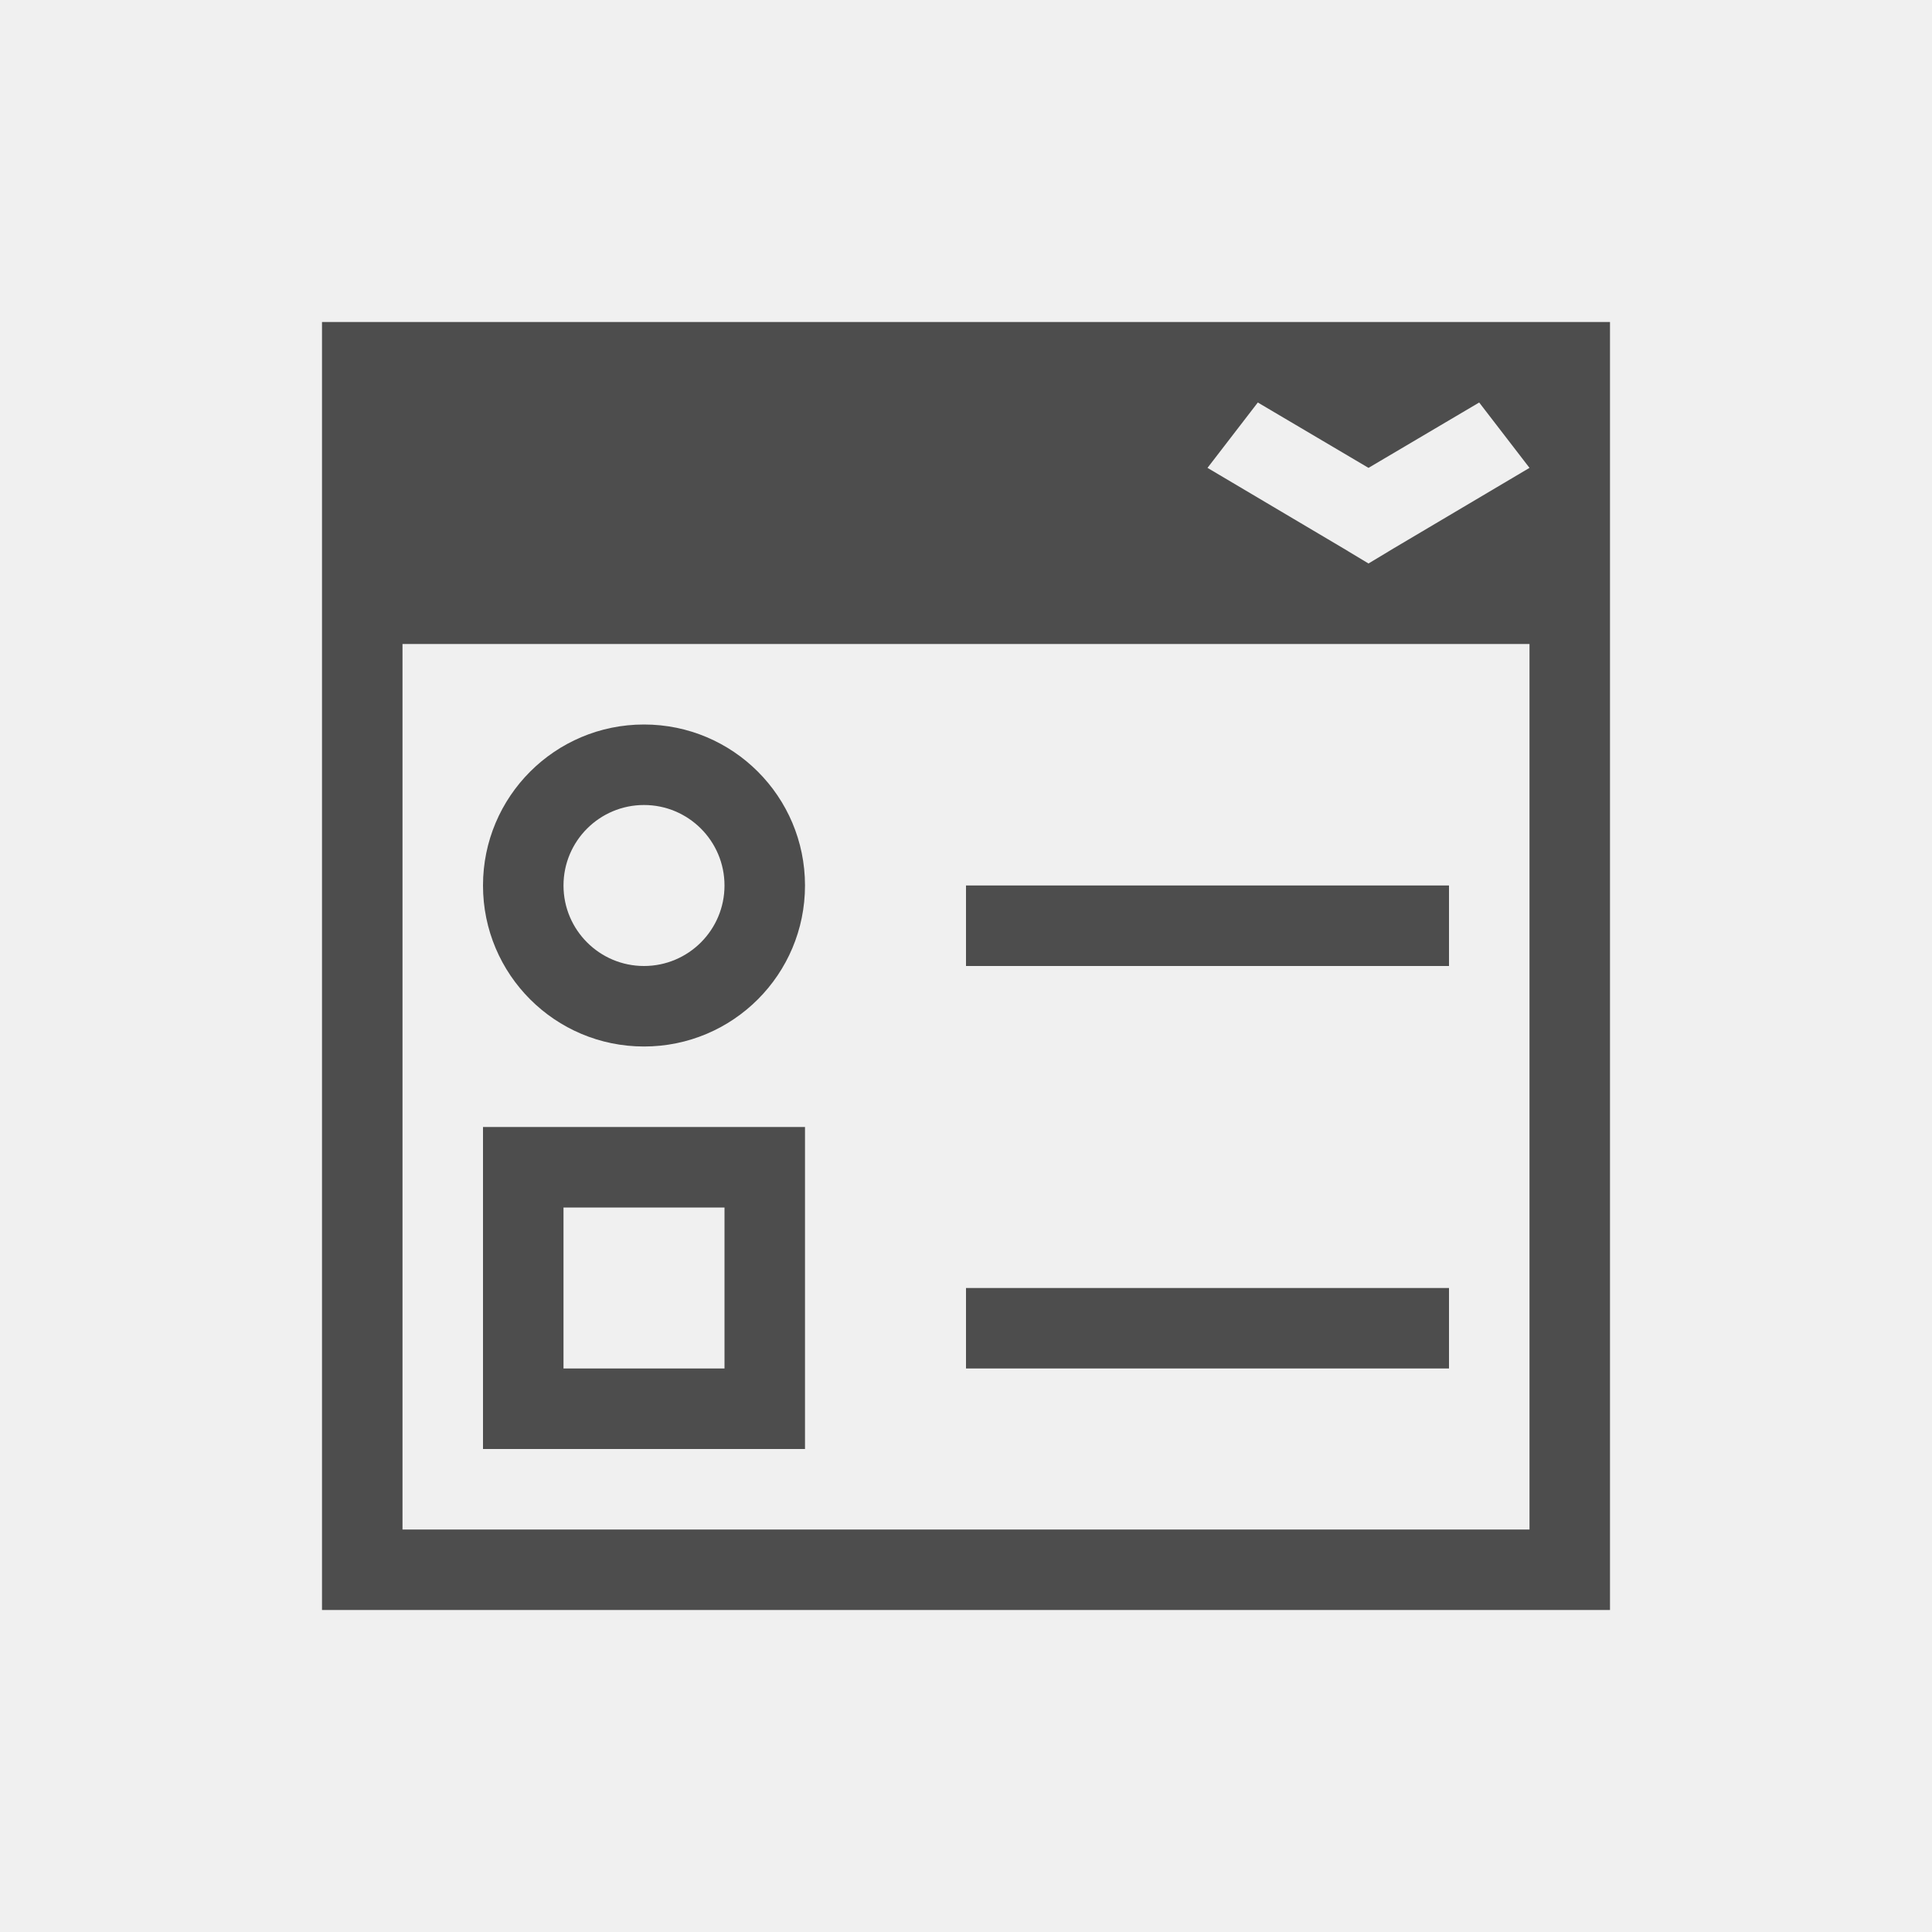
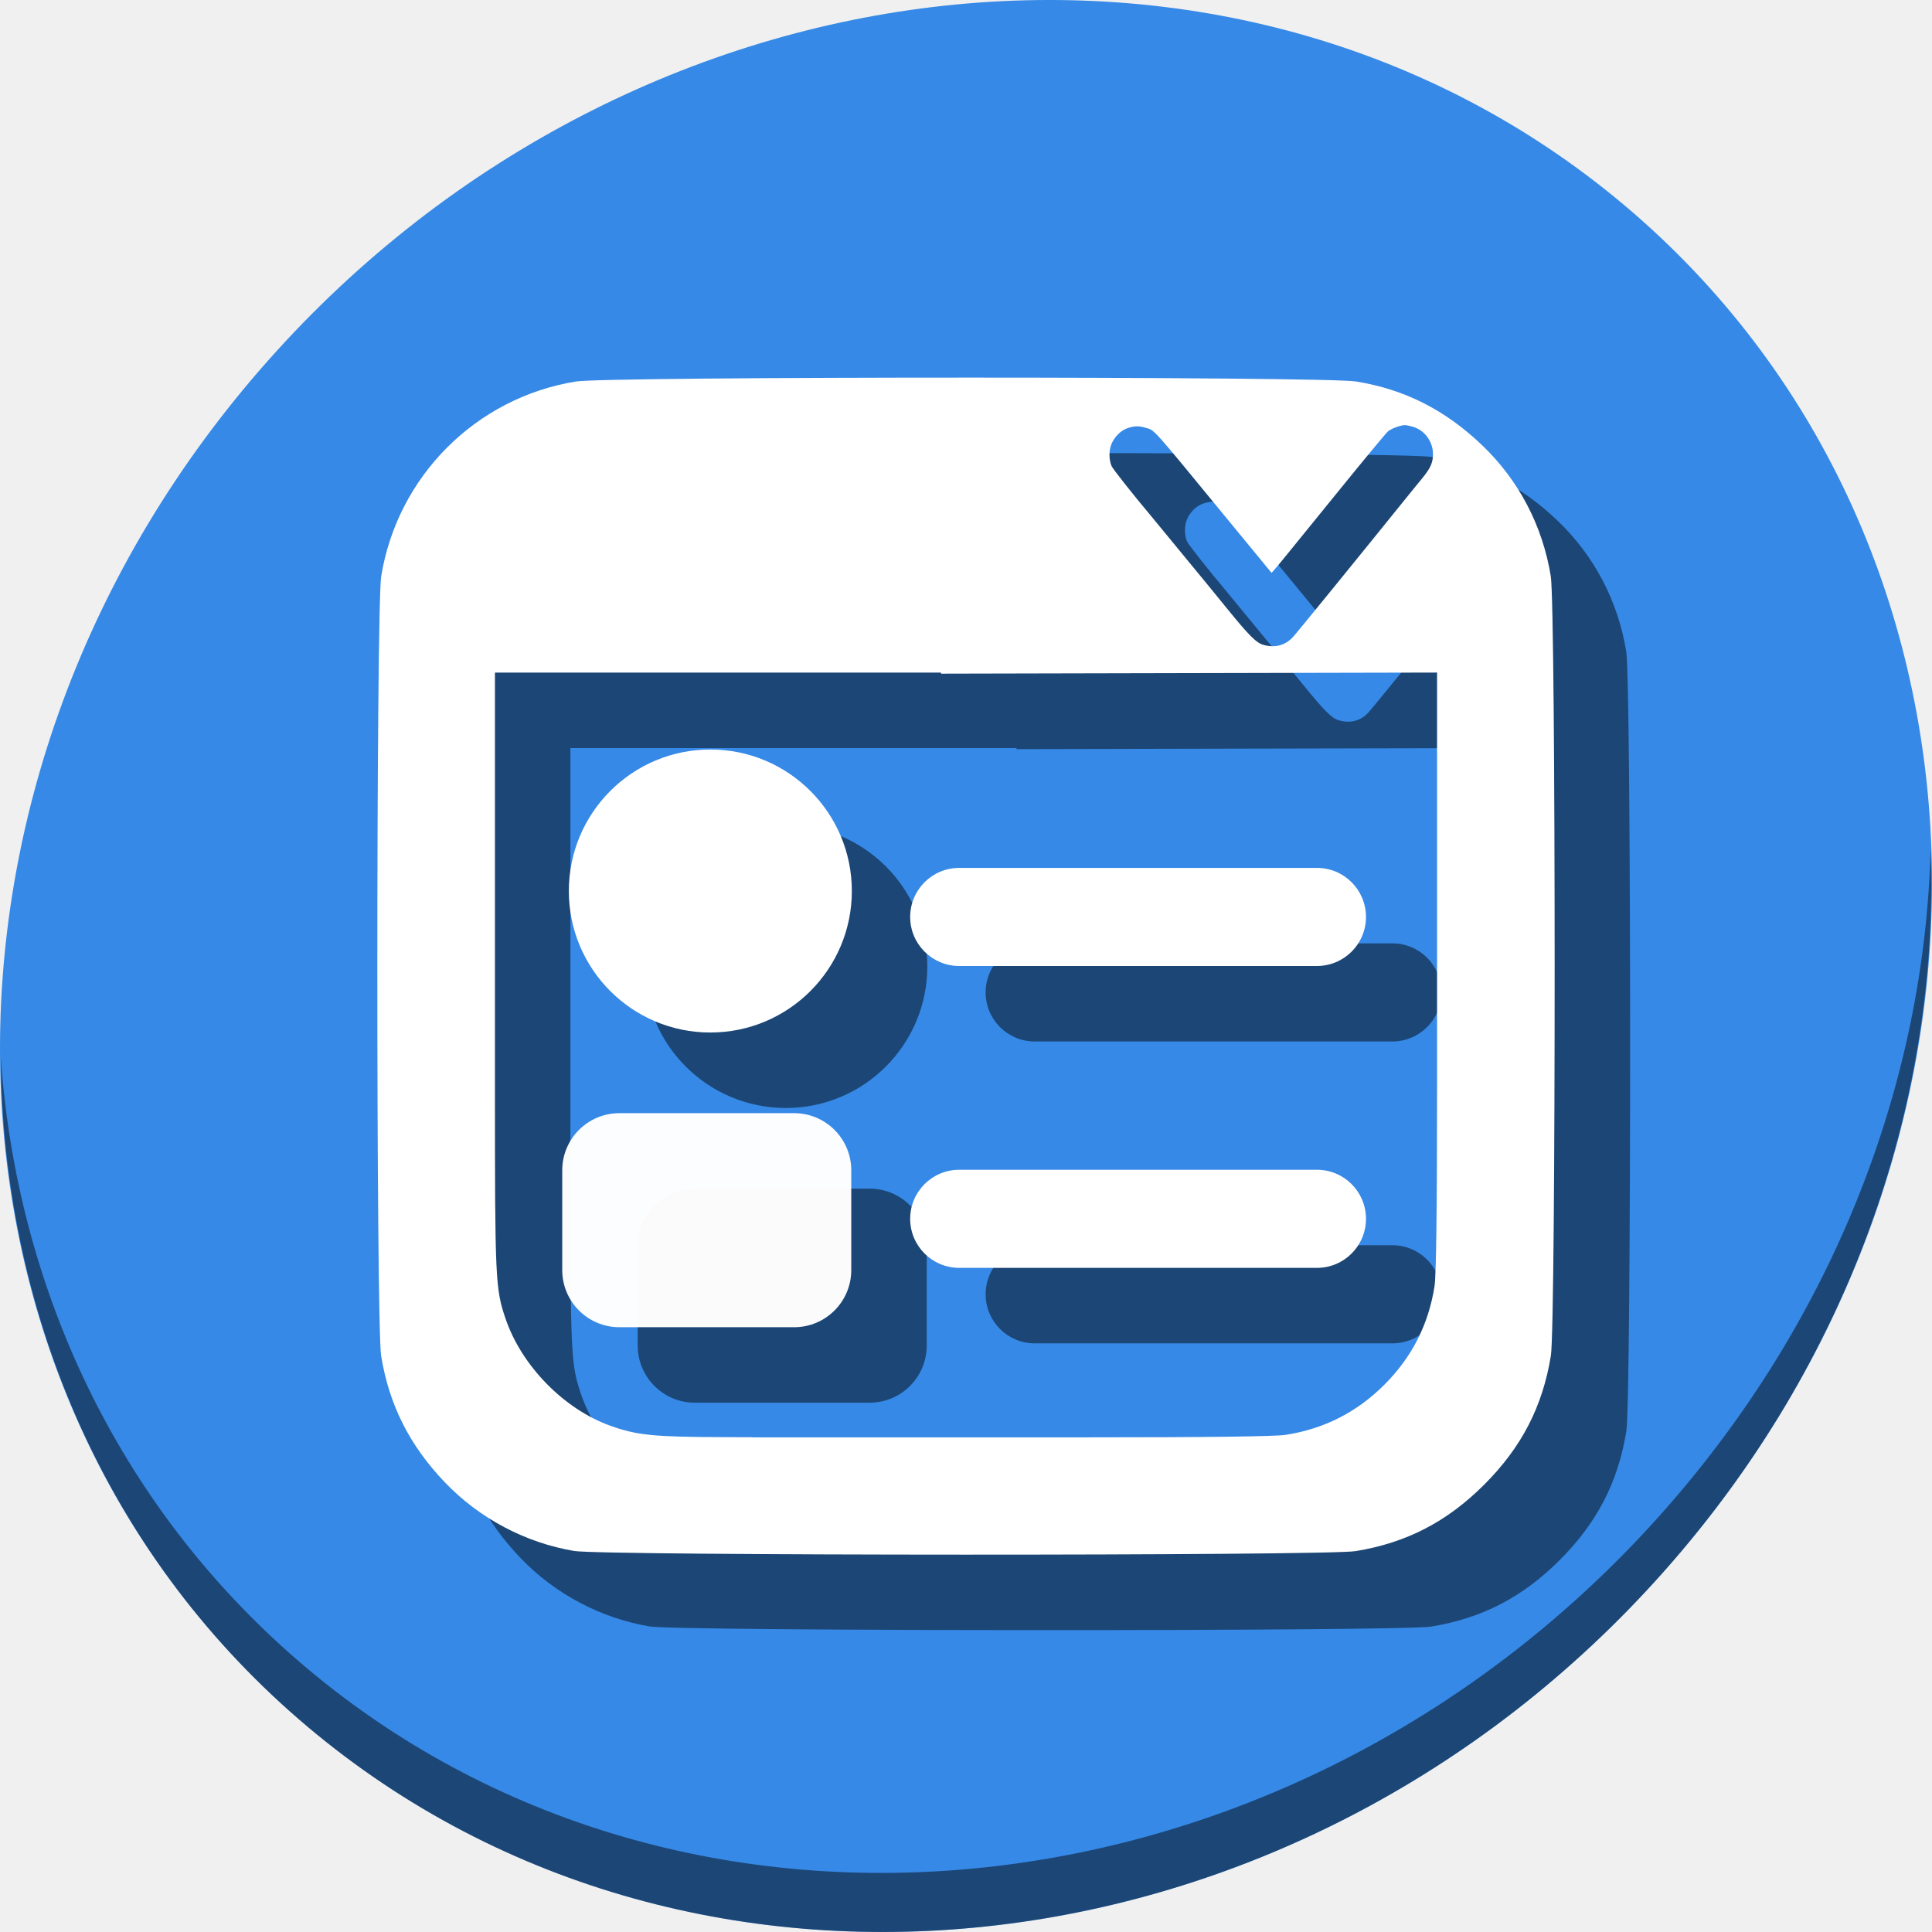
- <svg xmlns="http://www.w3.org/2000/svg" viewBox="0 0 24 24">
+ <svg xmlns="http://www.w3.org/2000/svg" viewBox="0 0 64 64" version="1.1" id="svg6" width="64" height="64">
  <defs id="defs3051">
    <style type="text/css" id="current-color-scheme">
      .ColorScheme-Text {
        color:#4d4d4d;
      }
      </style>
  </defs>
-   <path style="fill:currentColor;fill-opacity:1;stroke:none" d="M 4 4 L 4 20 L 5 20 L 8 20 L 9 20 L 14 20 L 19 20 L 20 20 L 20 14 L 20 4 L 19 4 L 5 4 L 4 4 z M 15.625 5 L 17 5.812 L 18.375 5 L 19 5.812 L 17.312 6.812 L 17 7 L 16.688 6.812 L 15 5.812 L 15.625 5 z M 5 8 L 19 8 L 19 14 L 19 19 L 14 19 L 9 19 L 8 19 L 5 19 L 5 8 z M 8 9 C 6.895 9 6 9.895 6 11 C 6 12.105 6.895 13 8 13 C 9.105 13 10 12.105 10 11 C 10 9.895 9.105 9 8 9 z M 8 10 C 8.552 10 9 10.448 9 11 C 9 11.552 8.552 12 8 12 C 7.448 12 7 11.552 7 11 C 7 10.448 7.448 10 8 10 z M 12 11 L 12 12 L 18 12 L 18 11 L 12 11 z M 6 14 L 6 18 L 9 18 L 10 18 L 10 17 L 10 14 L 6 14 z M 7 15 L 9 15 L 9 17 L 7 17 L 7 15 z M 12 16 L 12 17 L 14 17 L 18 17 L 18 16 L 14 16 L 12 16 z " class="ColorScheme-Text" />
+   <g id="g910" transform="matrix(0.125,0,0,0.125,2.8323279e-7,56)">
+     <path id="path1148" d="m 432.913,-391.526 c 102.193,88.575 105.827,249.7 8.117,359.899 C 343.32,78.572 181.28,96.101 79.087,7.526 -23.106,-81.049 -26.74,-242.174 70.97,-352.373 168.68,-462.572 330.72,-480.101 432.913,-391.526 Z" style="fill:#3689e6;fill-opacity:1;stroke-width:11.11" />
+     <path id="path1150" d="m 511.635,-223.096 c -1.551,61.312 -25.161,124.155 -70.966,175.814 C 342.959,62.917 180.919,80.446 78.726,-8.129 30.827,-49.644 4.497,-107.077 0.194,-167.771 0.799,-101.415 27.117,-37.518 79.079,7.519 181.271,96.094 343.32,78.556 441.022,-31.634 490.727,-87.692 514.027,-156.925 511.635,-223.096 Z" style="opacity:1;fill:#000000;fill-opacity:0.49;stroke-width:11.11" />
+     <g style="fill:#000000;fill-opacity:0.49" transform="translate(19.99957,20.00054)" id="g894">
+       <path id="path884" d="m 256,-347.93 c -49.571,0 -99.143,0.344 -103.381,1.031 -26.492,4.296 -47.298,25.116 -51.598,51.629 -1.35,8.326 -1.367,198.275 -0.018,206.562 2.121,13.03 7.532,23.764 16.926,33.576 9.125,9.531 21.302,15.984 34.26,18.158 7.562,1.269 199.252,1.309 207.027,0.043 13.484,-2.195 24.246,-7.758 34.133,-17.645 9.887,-9.887 15.452,-20.648 17.646,-34.133 1.354,-8.317 1.332,-198.239 -0.023,-206.598 -2.17,-13.381 -8.466,-25.393 -18.18,-34.688 -9.813,-9.389 -20.543,-14.819 -33.414,-16.906 -4.238,-0.687 -53.808,-1.031 -103.379,-1.031 z m 116.344,12.596 c 0.342,0 1.309,0.204 2.148,0.453 3.09,0.918 5.272,3.927 5.266,7.26 -0.004,2.218 -0.676,3.718 -2.838,6.348 -0.916,1.114 -2.059,2.512 -2.539,3.107 -15.482,19.189 -30.849,38.059 -31.826,39.084 -2.058,2.157 -4.734,2.838 -7.758,1.973 -1.88,-0.538 -3.786,-2.443 -9.605,-9.604 -4.216,-5.187 -6.552,-8.04 -10.625,-12.967 -1.059,-1.281 -3.535,-4.292 -5.504,-6.693 -1.968,-2.401 -3.856,-4.694 -4.193,-5.094 -4.364,-5.174 -9.972,-12.267 -10.277,-12.998 -0.698,-1.672 -0.757,-3.877 -0.15,-5.582 0.735,-2.064 2.552,-3.905 4.467,-4.523 1.798,-0.581 2.934,-0.595 4.711,-0.06 2.487,0.749 1.209,-0.683 21.863,24.475 4.724,5.754 6.549,7.974 10.893,13.242 l 0.602,0.729 0.801,-0.906 c 0.948,-1.071 1.891,-2.226 17.326,-21.254 6.51,-8.026 12.241,-14.933 12.734,-15.348 0.896,-0.754 3.332,-1.641 4.506,-1.641 z m 8.492,65.57 v 110.146 c 0,31.769 -0.227,49.602 -0.666,52.43 -1.577,10.164 -5.986,18.839 -13.289,26.143 -7.303,7.303 -15.979,11.714 -26.143,13.291 -2.827,0.439 -20.662,0.664 -52.432,0.664 h -38.924 -9.221 -31.053 -9.762 v -0.031 l -7.746,-0.023 c -18.329,-0.058 -22.714,-0.493 -29.68,-2.953 -12.371,-4.37 -23.673,-15.878 -27.955,-28.469 -2.689,-7.907 -2.803,-10.407 -2.803,-61.049 v -110.143 h 38.973 29.211 9.762 40.273 v 0.285 l 61.271,-0.137 z" style="fill:#000000;fill-opacity:0.49;stroke-width:0.609" />
+       <rect ry="13" y="-218" x="241.204" height="26" width="120.796" id="rect886" style="opacity:1;fill:#000000;fill-opacity:0.49;stroke:none;stroke-width:1.89;stroke-linecap:butt;stroke-linejoin:miter;stroke-miterlimit:4;stroke-dasharray:none;stroke-dashoffset:0;stroke-opacity:1" />
+       <rect ry="15.144" y="-153" x="149" height="56.729" width="76.593" id="rect888" style="opacity:1;fill:#000000;fill-opacity:0.49;stroke:none;stroke-width:1.89;stroke-linecap:butt;stroke-linejoin:miter;stroke-miterlimit:4;stroke-dasharray:none;stroke-dashoffset:0;stroke-opacity:1" />
+       <circle r="37.5" cy="-211.873" cx="188.246" id="circle890" style="opacity:1;fill:#000000;fill-opacity:0.49;stroke:none;stroke-width:1.874;stroke-linecap:butt;stroke-linejoin:miter;stroke-miterlimit:4;stroke-dasharray:none;stroke-dashoffset:0;stroke-opacity:1" />
+       <rect style="opacity:1;fill:#000000;fill-opacity:0.49;stroke:none;stroke-width:1.89;stroke-linecap:butt;stroke-linejoin:miter;stroke-miterlimit:4;stroke-dasharray:none;stroke-dashoffset:0;stroke-opacity:1" id="rect892" width="120.796" height="26" x="241.204" y="-138" ry="13" />
+     </g>
+     <g id="g882">
+       <path style="fill:#ffffff;fill-opacity:1;stroke-width:0.609" d="m 256,-347.93 c -49.571,0 -99.143,0.344 -103.381,1.031 -26.492,4.296 -47.298,25.116 -51.598,51.629 -1.35,8.326 -1.367,198.275 -0.018,206.562 2.121,13.03 7.532,23.764 16.926,33.576 9.125,9.531 21.302,15.984 34.26,18.158 7.562,1.269 199.252,1.309 207.027,0.043 13.484,-2.195 24.246,-7.758 34.133,-17.645 9.887,-9.887 15.452,-20.648 17.646,-34.133 1.354,-8.317 1.332,-198.239 -0.023,-206.598 -2.17,-13.381 -8.466,-25.393 -18.18,-34.688 -9.813,-9.389 -20.543,-14.819 -33.414,-16.906 -4.238,-0.687 -53.808,-1.031 -103.379,-1.031 z m 116.344,12.596 c 0.342,0 1.309,0.204 2.148,0.453 3.09,0.918 5.272,3.927 5.266,7.26 -0.004,2.218 -0.676,3.718 -2.838,6.348 -0.916,1.114 -2.059,2.512 -2.539,3.107 -15.482,19.189 -30.849,38.059 -31.826,39.084 -2.058,2.157 -4.734,2.838 -7.758,1.973 -1.88,-0.538 -3.786,-2.443 -9.605,-9.604 -4.216,-5.187 -6.552,-8.04 -10.625,-12.967 -1.059,-1.281 -3.535,-4.292 -5.504,-6.693 -1.968,-2.401 -3.856,-4.694 -4.193,-5.094 -4.364,-5.174 -9.972,-12.267 -10.277,-12.998 -0.698,-1.672 -0.757,-3.877 -0.15,-5.582 0.735,-2.064 2.552,-3.905 4.467,-4.523 1.798,-0.581 2.934,-0.595 4.711,-0.06 2.487,0.749 1.209,-0.683 21.863,24.475 4.724,5.754 6.549,7.974 10.893,13.242 l 0.602,0.729 0.801,-0.906 c 0.948,-1.071 1.891,-2.226 17.326,-21.254 6.51,-8.026 12.241,-14.933 12.734,-15.348 0.896,-0.754 3.332,-1.641 4.506,-1.641 z m 8.492,65.57 v 110.146 c 0,31.769 -0.227,49.602 -0.666,52.43 -1.577,10.164 -5.986,18.839 -13.289,26.143 -7.303,7.303 -15.979,11.714 -26.143,13.291 -2.827,0.439 -20.662,0.664 -52.432,0.664 h -38.924 -9.221 -31.053 -9.762 v -0.031 l -7.746,-0.023 c -18.329,-0.058 -22.714,-0.493 -29.68,-2.953 -12.371,-4.37 -23.673,-15.878 -27.955,-28.469 -2.689,-7.907 -2.803,-10.407 -2.803,-61.049 v -110.143 h 38.973 29.211 9.762 40.273 v 0.285 l 61.271,-0.137 z" id="path851" />
+       <rect style="opacity:1;fill:#ffffff;fill-opacity:1;stroke:none;stroke-width:1.89;stroke-linecap:butt;stroke-linejoin:miter;stroke-miterlimit:4;stroke-dasharray:none;stroke-dashoffset:0;stroke-opacity:1" id="rect95" width="120.796" height="26" x="241.204" y="-218" ry="13" />
+       <rect style="opacity:1;fill:#ffffff;fill-opacity:0.977;stroke:none;stroke-width:1.89;stroke-linecap:butt;stroke-linejoin:miter;stroke-miterlimit:4;stroke-dasharray:none;stroke-dashoffset:0;stroke-opacity:1" id="rect56" width="76.593" height="56.729" x="149" y="-153" ry="15.144" />
+       <circle style="opacity:1;fill:#ffffff;fill-opacity:1;stroke:none;stroke-width:1.874;stroke-linecap:butt;stroke-linejoin:miter;stroke-miterlimit:4;stroke-dasharray:none;stroke-dashoffset:0;stroke-opacity:1" id="path866" cx="188.246" cy="-211.873" r="37.5" />
+       <rect ry="13" y="-138" x="241.204" height="26" width="120.796" id="rect868" style="opacity:1;fill:#ffffff;fill-opacity:1;stroke:none;stroke-width:1.89;stroke-linecap:butt;stroke-linejoin:miter;stroke-miterlimit:4;stroke-dasharray:none;stroke-dashoffset:0;stroke-opacity:1" />
+     </g>
+   </g>
</svg>
